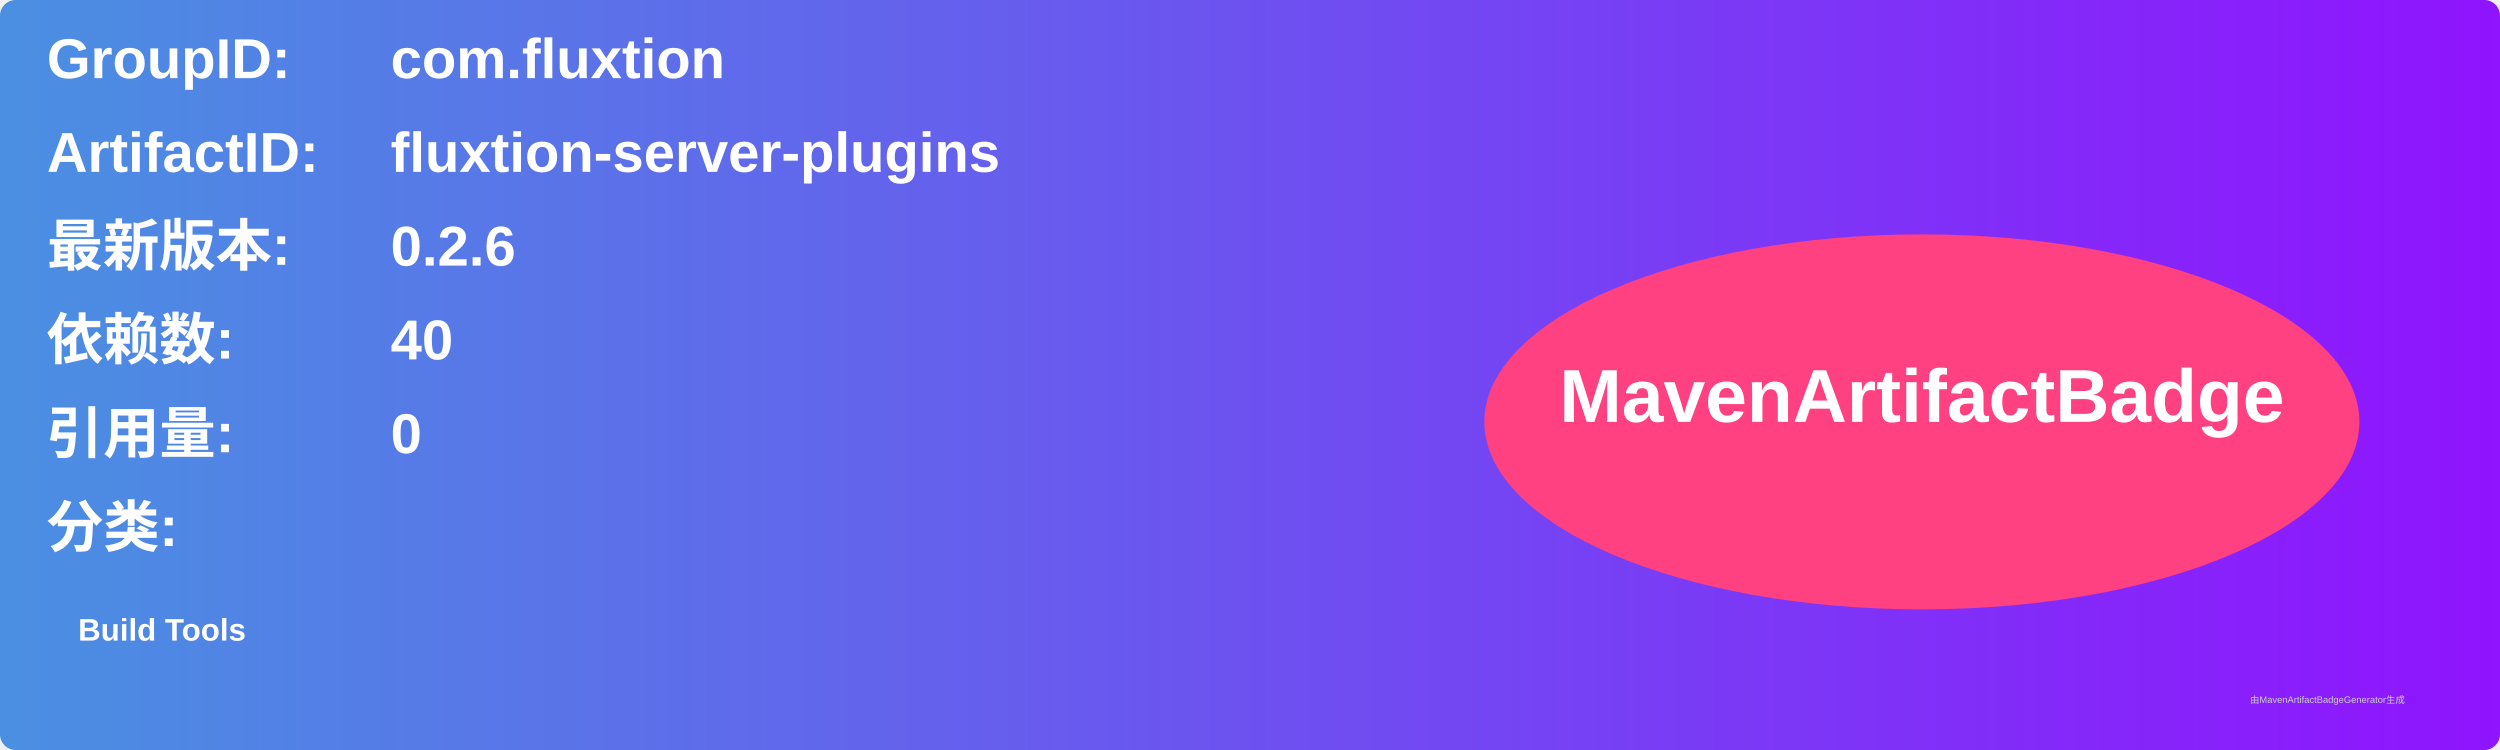
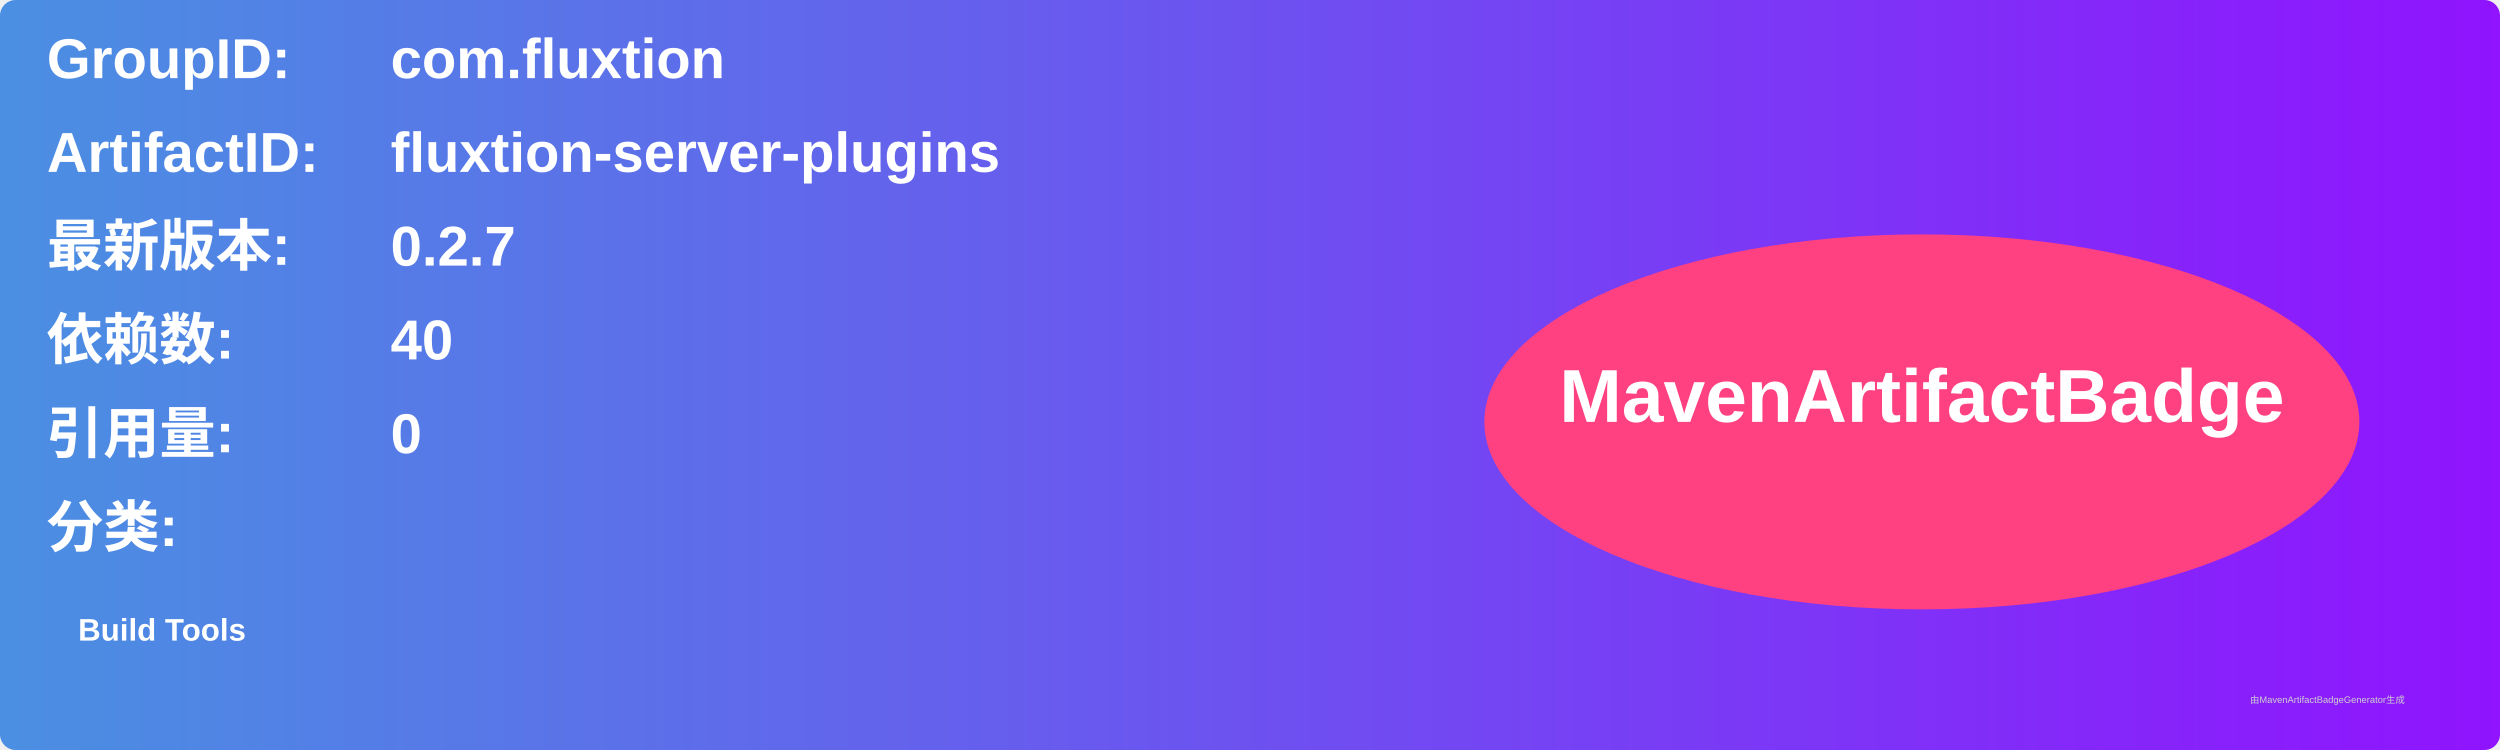
<svg xmlns="http://www.w3.org/2000/svg" width="800" height="240" viewBox="0 0 800 240">
  <linearGradient id="grad" x1="0%" y1="0%" x2="100%" y2="0%">
    <stop offset="0%" stop-color="#4a90e2" />
    <stop offset="100%" stop-color="#9013fe" />
  </linearGradient>
  <rect width="100%" height="100%" rx="5" ry="5" fill="url(#grad)" />
  <g transform="translate(15, 15)">
    <text x="0" y="10" font-family="Arial" font-size="18" fill="white" font-weight="bold" width="260">GroupID:</text>
    <text x="110" y="10" font-family="Arial" font-size="18" fill="white" font-weight="bold" width="460">com.fluxtion</text>
    <text x="0" y="40" font-family="Arial" font-size="18" fill="white" font-weight="bold" width="260">ArtifactID:</text>
    <text x="110" y="40" font-family="Arial" font-size="18" fill="white" font-weight="bold" width="460">fluxtion-server-plugins</text>
    <text x="0" y="70" font-family="Arial" font-size="18" fill="white" font-weight="bold">最新版本:</text>
    <text x="110" y="70" font-family="Arial" font-size="18" fill="white" font-weight="bold">
-       <tspan font-weight="bold">0.2.6</tspan>
+       <tspan font-weight="bold">0.2.7</tspan>
    </text>
    <text x="0" y="100" font-family="Arial" font-size="18" fill="white" font-weight="bold">依赖数: </text>
    <text x="110" y="100" font-family="Arial" font-size="18" fill="white">
      <tspan font-weight="bold">40</tspan>
    </text>
    <text x="0" y="130" font-family="Arial" font-size="18" fill="white" font-weight="bold">引用量: </text>
    <text x="110" y="130" font-family="Arial" font-size="18" fill="white">
      <tspan font-weight="bold">0</tspan>
    </text>
    <text x="0" y="160" font-family="Arial" font-size="18" fill="white" font-weight="bold">分类:</text>
    <text x="10" y="190" font-family="Arial" font-size="10" fill="white">
      <tspan font-weight="bold">Build Tools</tspan>
    </text>
    <ellipse cx="600" cy="120" rx="140" ry="60" fill="#ff4081" />
    <text x="600" y="120" text-anchor="middle" font-family="Arial" font-size="24" fill="white" font-weight="bold">MavenArtifactBadge</text>
  </g>
  <text x="720" y="225" font-family="Arial" font-size="3" fill="#d0d0d0">由MavenArtifactBadgeGenerator生成</text>
</svg>
